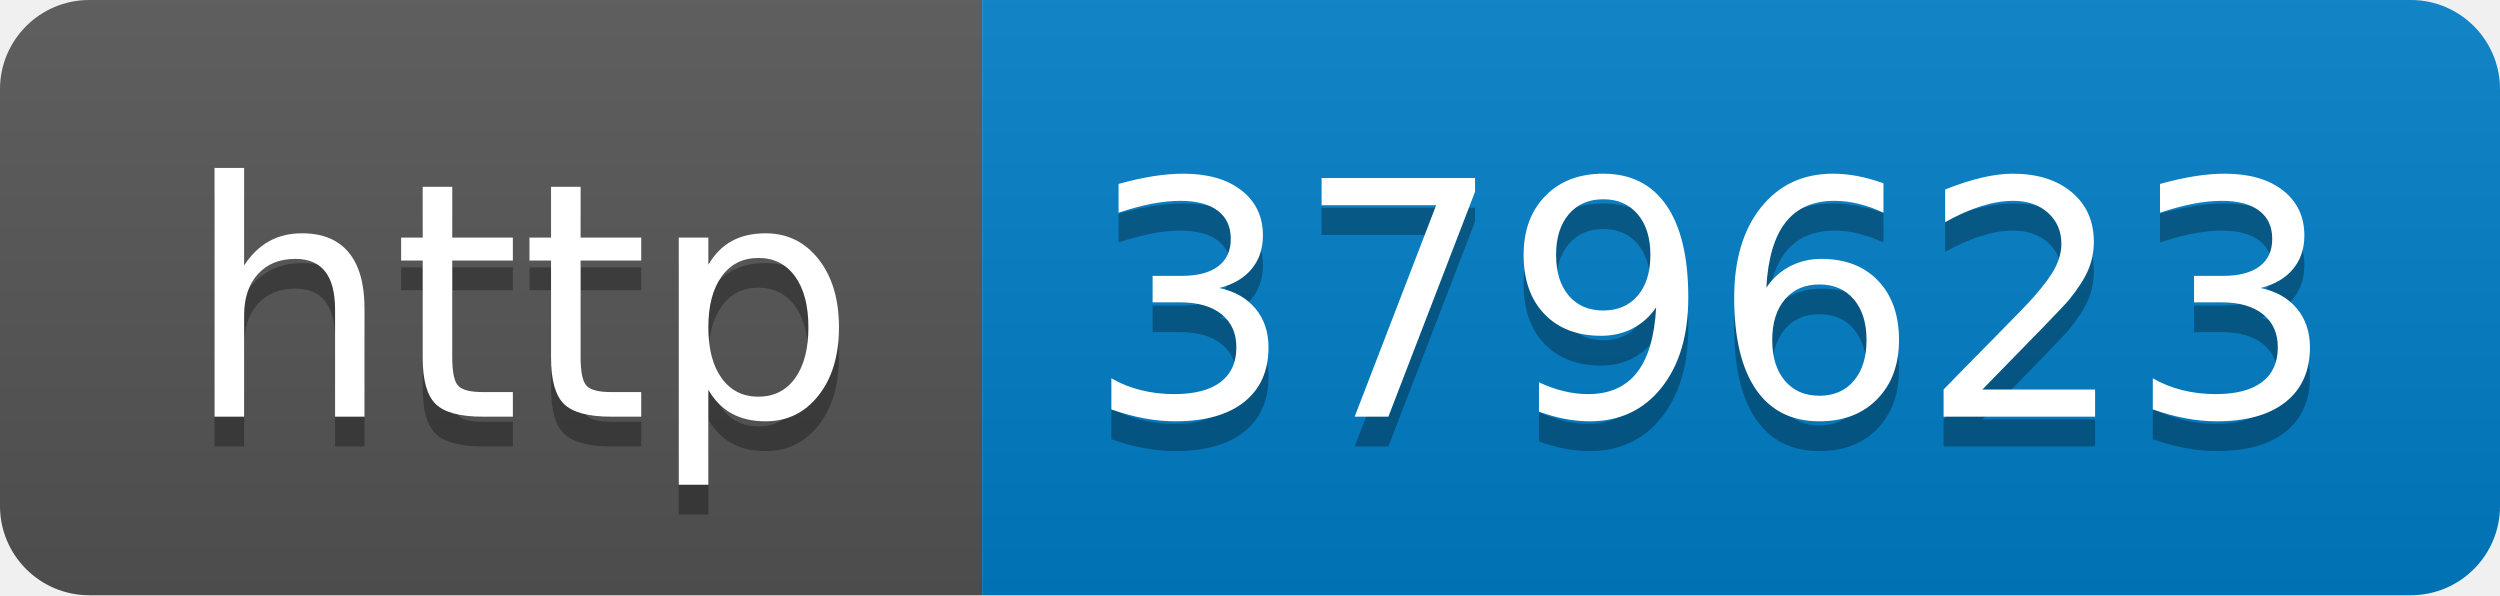
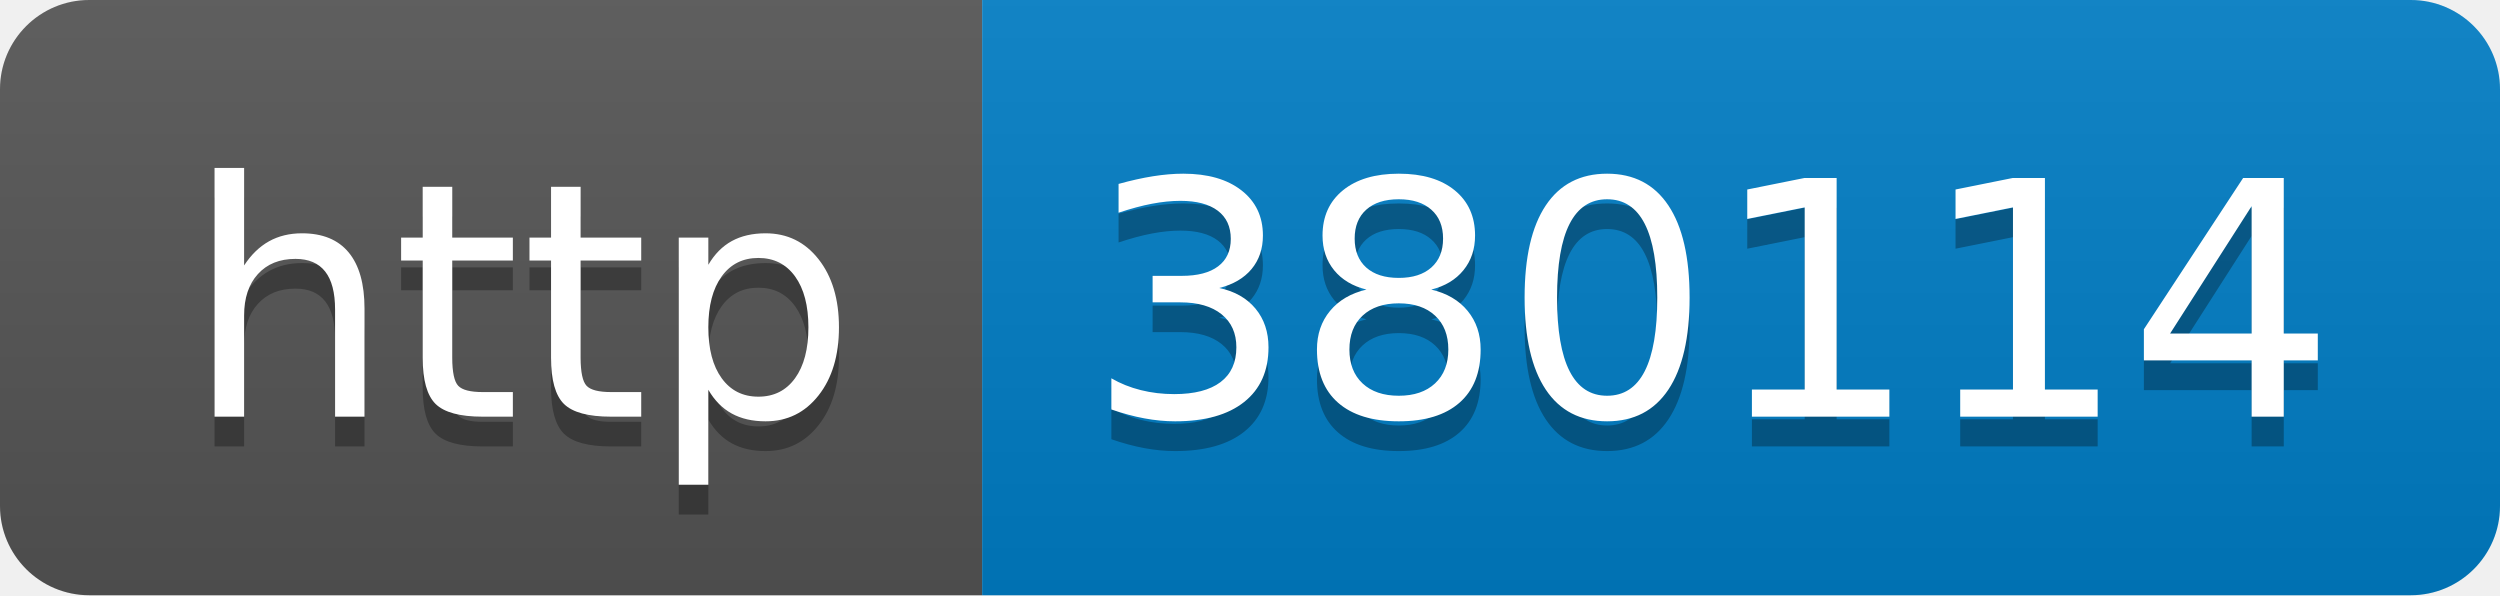
- <svg xmlns="http://www.w3.org/2000/svg" width="84" height="20" role="img" aria-label="http: 379623">
+ <svg xmlns="http://www.w3.org/2000/svg" width="84" height="20" role="img" aria-label="http: 380114">
  <linearGradient id="s" x2="0" y2="100%">
    <stop offset="0" stop-color="#bbb" stop-opacity=".1" />
    <stop offset="1" stop-opacity=".1" />
  </linearGradient>
  <clipPath id="r">
    <rect width="84" height="20" rx="3" fill="#fff" />
  </clipPath>
  <g clip-path="url(#r)">
    <rect width="33" height="20" fill="#555" />
    <rect x="33" width="51" height="20" fill="#007ec6" />
    <rect width="84" height="20" fill="url(#s)" />
  </g>
  <g fill="#fff" text-anchor="middle" font-family="Verdana,Geneva,DejaVu Sans,sans-serif" text-rendering="geometricPrecision" font-size="110">
    <text aria-hidden="true" x="175" y="150" fill="#010101" fill-opacity=".3" transform="scale(.1)" textLength="230">http</text>
    <text x="175" y="140" transform="scale(.1)" fill="#fff" textLength="230">http</text>
-     <text aria-hidden="true" x="575" y="150" fill="#010101" fill-opacity=".3" transform="scale(.1)" textLength="410">379623</text>
-     <text x="575" y="140" transform="scale(.1)" fill="#fff" textLength="410">379623</text>
+     <text aria-hidden="true" x="575" y="150" fill="#010101" fill-opacity=".3" transform="scale(.1)" textLength="410">380114</text>
+     <text x="575" y="140" transform="scale(.1)" fill="#fff" textLength="410">380114</text>
  </g>
</svg>
